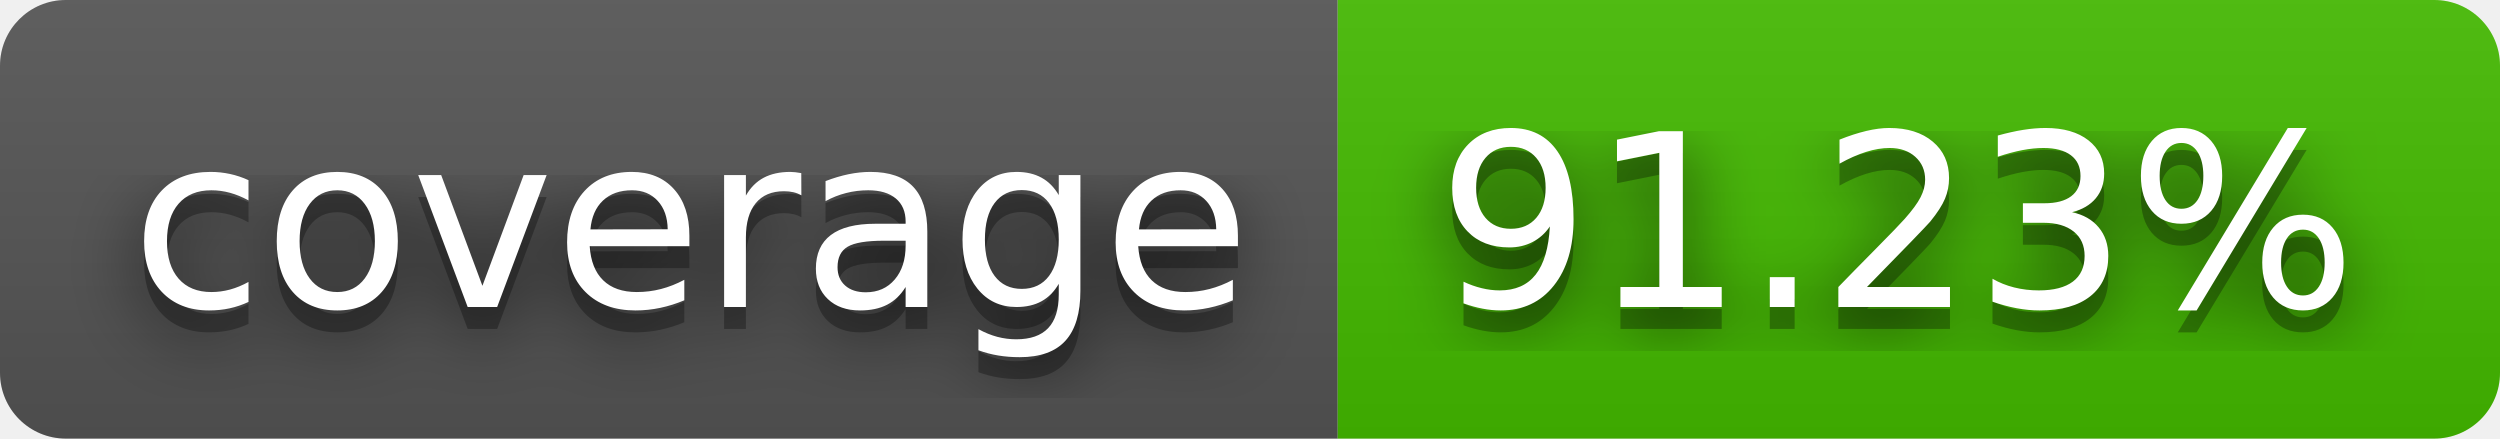
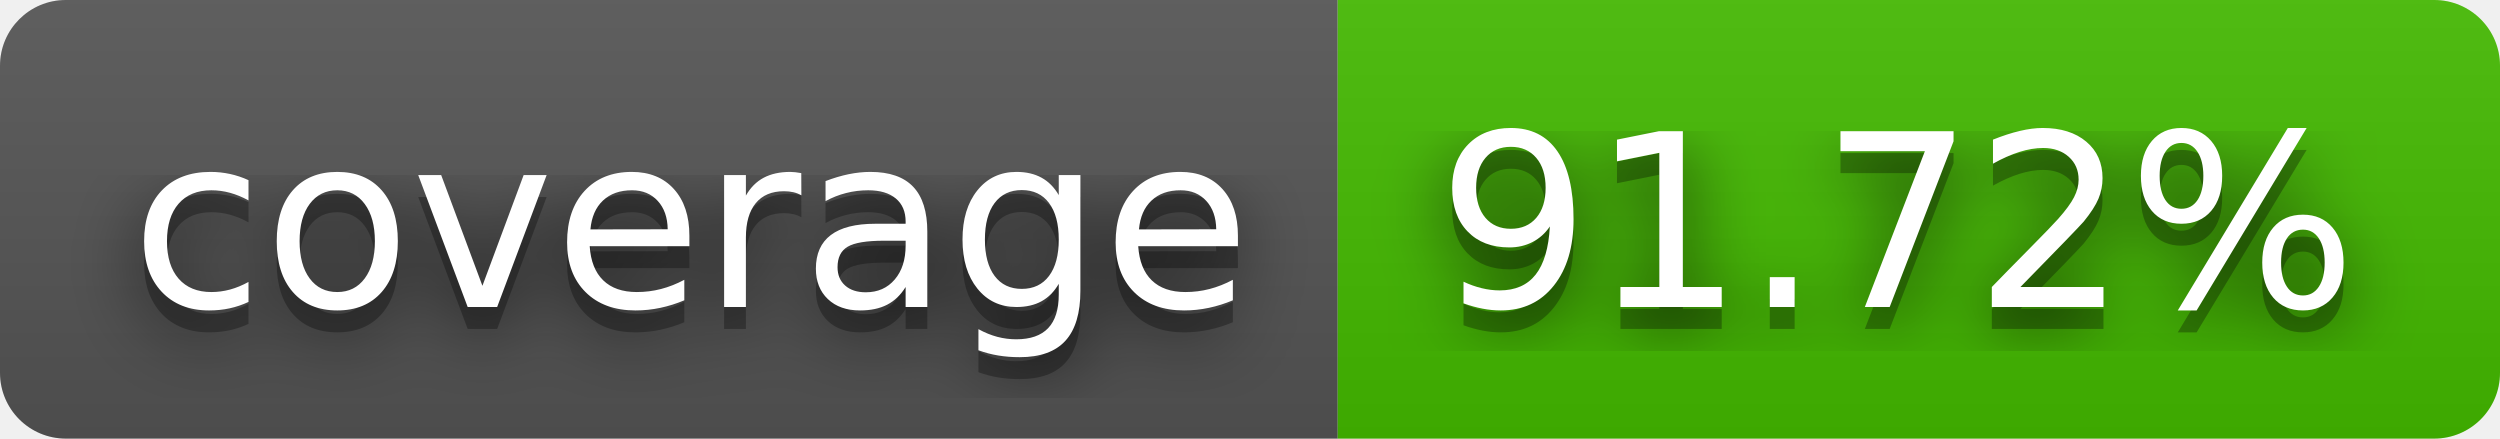
- <svg xmlns="http://www.w3.org/2000/svg" width="114" height="20" role="img" aria-label="coverage: 91.23%">
+ <svg xmlns="http://www.w3.org/2000/svg" width="114" height="20" role="img" aria-label="coverage: 91.72%">
  <filter id="blur">
    <feGaussianBlur in="SourceGraphic" stdDeviation="16" />
  </filter>
  <linearGradient id="s" x2="0" y2="100%">
    <stop offset="0" stop-color="#bbb" stop-opacity=".1" />
    <stop offset="1" stop-opacity=".1" />
  </linearGradient>
  <clipPath id="r">
    <rect width="114" height="20" rx="3" fill="#fff" />
  </clipPath>
  <g clip-path="url(#r)">
    <rect width="61" height="20" fill="#555" />
    <rect x="61" width="53" height="20" fill="#4b0" />
    <rect width="114" height="20" fill="url(#s)" />
  </g>
  <g fill="#fff" text-anchor="middle" font-family="Verdana,Geneva,DejaVu Sans,sans-serif" text-rendering="geometricPrecision" font-size="110">
    <text aria-hidden="true" x="315" y="150" fill="#010101" fill-opacity=".80" filter="url(#blur)" transform="scale(.1)" textLength="510">coverage</text>
    <text aria-hidden="true" x="315" y="150" fill="#010101" fill-opacity=".3" transform="scale(.1)" textLength="510">coverage</text>
    <text x="315" y="140" transform="scale(.1)" fill="#fff" textLength="510">coverage</text>
-     <text aria-hidden="true" x="865" y="150" fill="#010101" fill-opacity=".80" filter="url(#blur)" transform="scale(.1)" textLength="430">91.23%</text>
-     <text aria-hidden="true" x="865" y="150" fill="#010101" fill-opacity=".3" transform="scale(.1)" textLength="430">91.23%</text>
-     <text x="865" y="140" transform="scale(.1)" fill="#fff" textLength="430">91.23%</text>
+     <text aria-hidden="true" x="865" y="150" fill="#010101" fill-opacity=".80" filter="url(#blur)" transform="scale(.1)" textLength="430">91.72%</text>
+     <text aria-hidden="true" x="865" y="150" fill="#010101" fill-opacity=".3" transform="scale(.1)" textLength="430">91.72%</text>
+     <text x="865" y="140" transform="scale(.1)" fill="#fff" textLength="430">91.72%</text>
  </g>
</svg>
